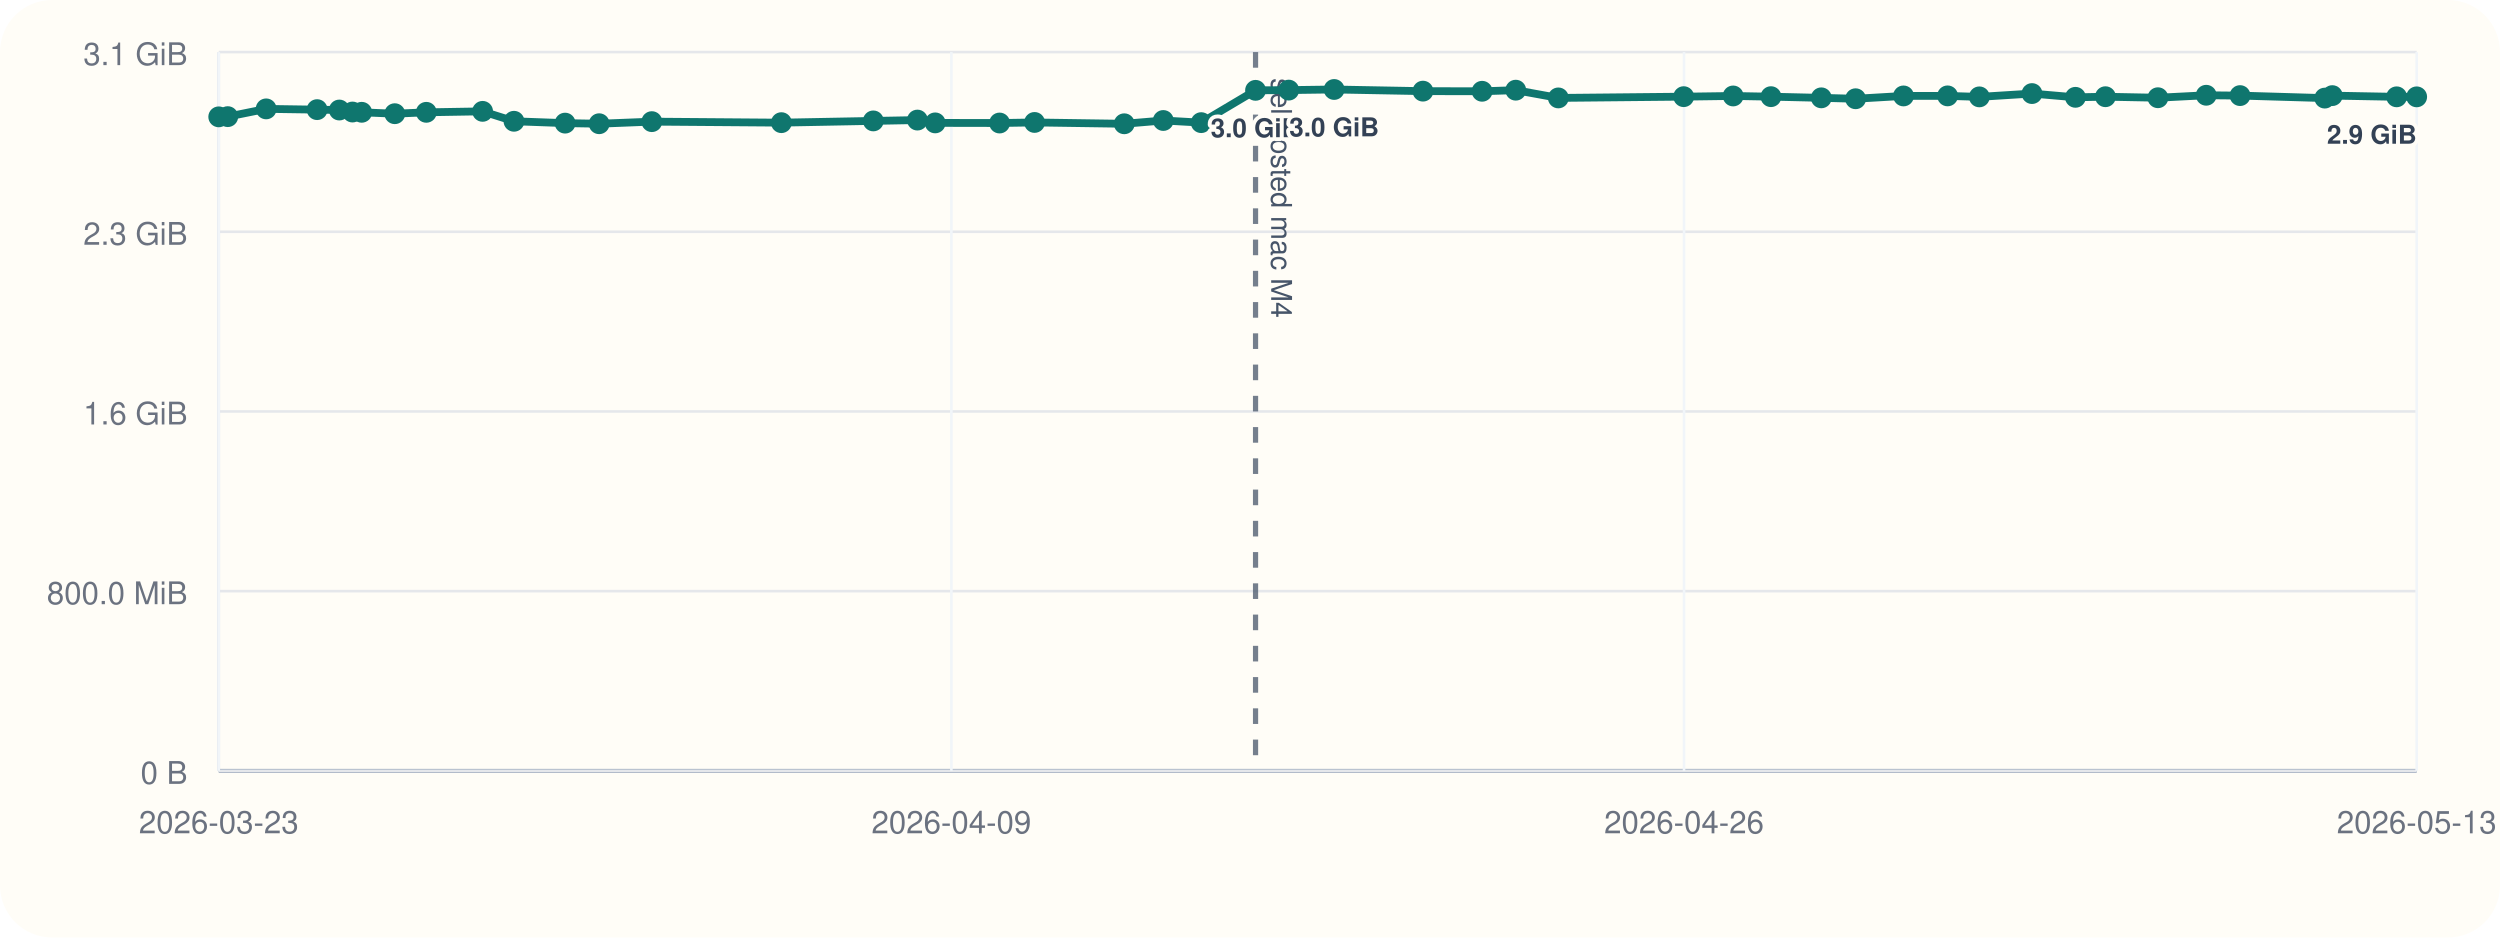
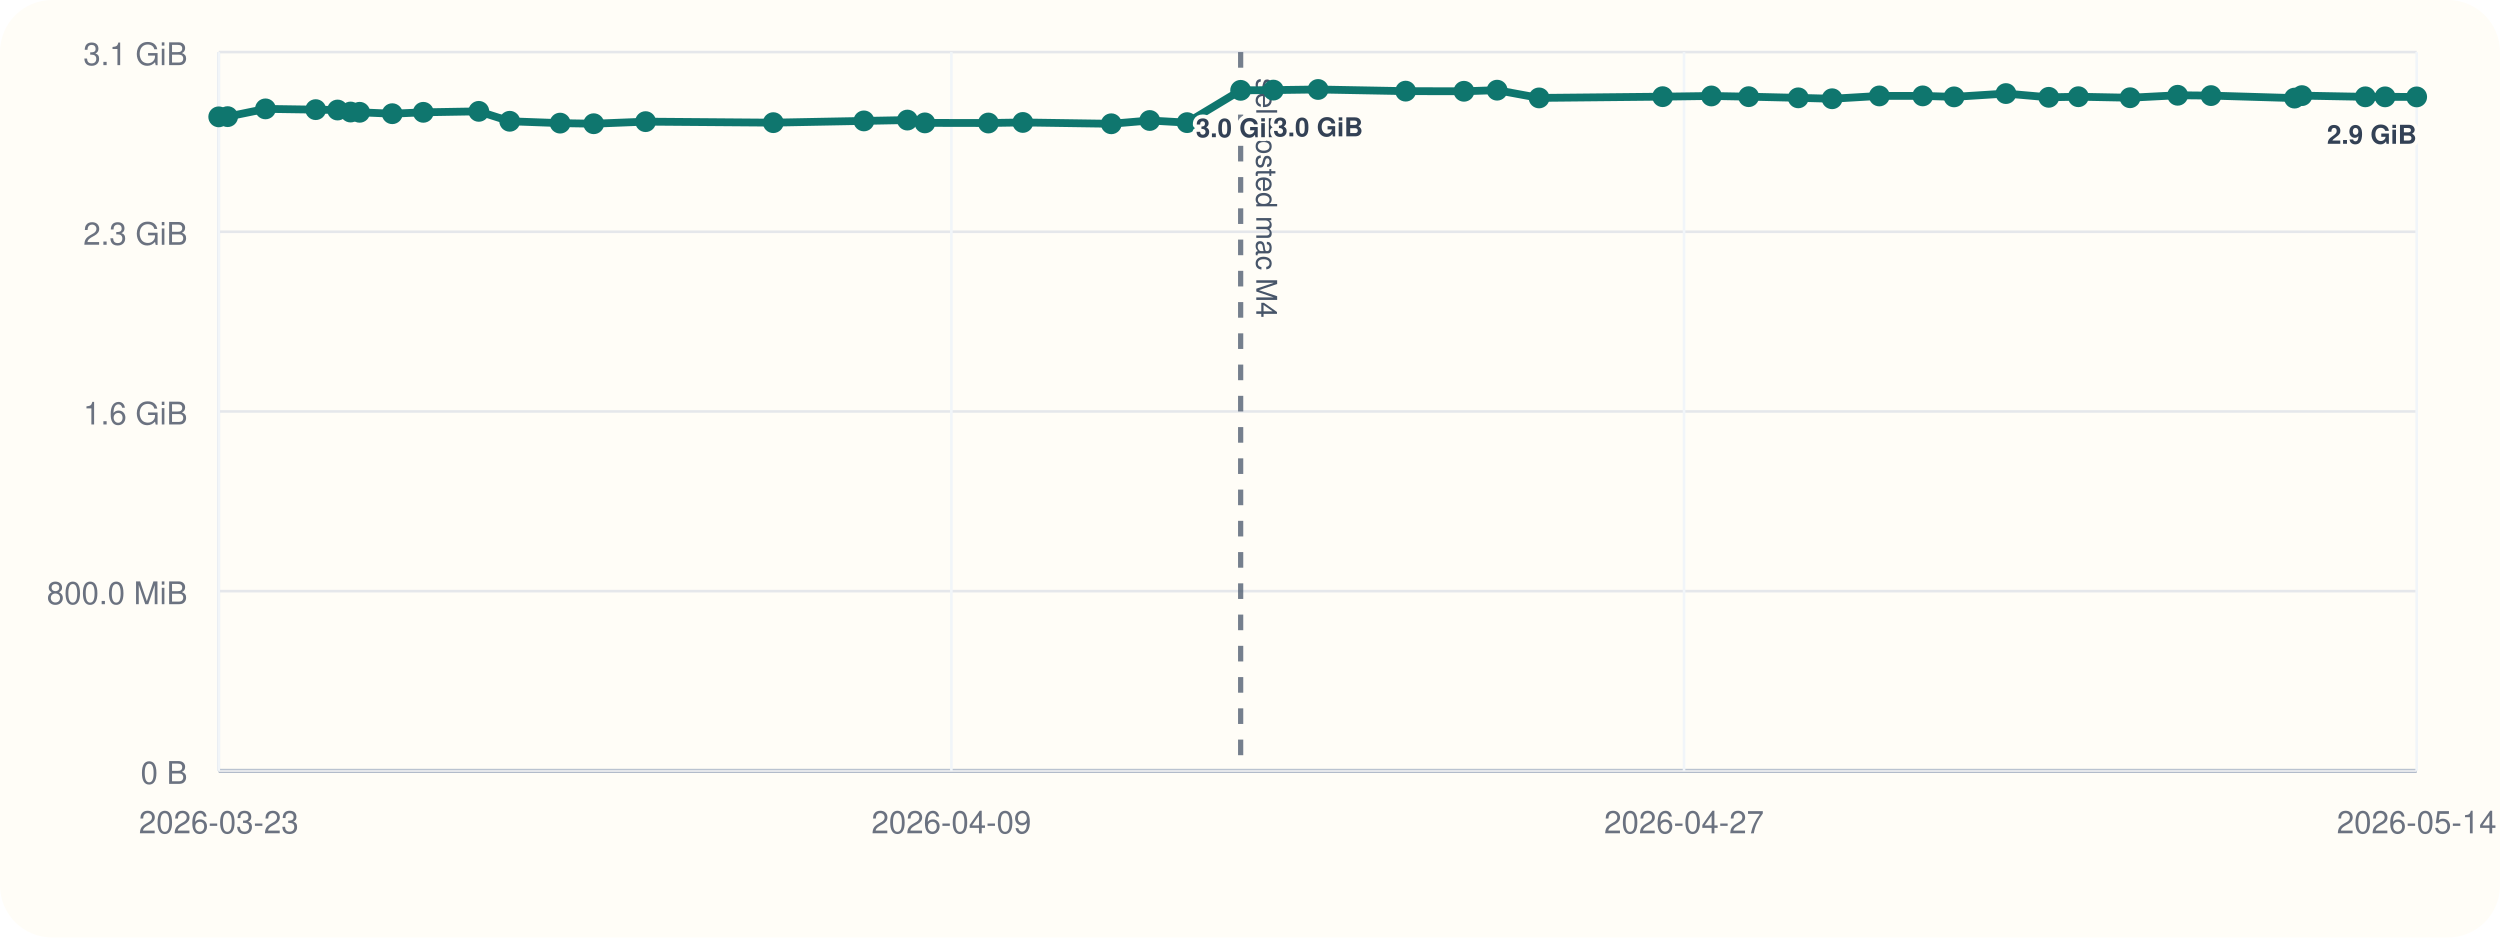
<svg xmlns="http://www.w3.org/2000/svg" viewBox="0 0 960 360">
  <rect width="960" height="360" rx="20" fill="#fffdf7" />
  <line x1="84" y1="296" x2="928" y2="296" stroke="#cbd5e1" stroke-width="1" />
  <line x1="84" y1="20" x2="84" y2="296" stroke="#cbd5e1" stroke-width="1" />
  <line x1="84" y1="296.00" x2="928" y2="296.00" stroke="#94a3b8" stroke-width="1.5" />
  <line x1="84" y1="296.00" x2="928" y2="296.00" stroke="#e5e7eb" stroke-width="1" />
  <text x="72" y="301.00" text-anchor="end" font-size="12" font-family="Helvetica, Arial, sans-serif" fill="#6b7280">0 B</text>
  <line x1="84" y1="227.00" x2="928" y2="227.00" stroke="#e5e7eb" stroke-width="1" />
  <text x="72" y="232.00" text-anchor="end" font-size="12" font-family="Helvetica, Arial, sans-serif" fill="#6b7280">800.0 MiB</text>
  <line x1="84" y1="158.00" x2="928" y2="158.00" stroke="#e5e7eb" stroke-width="1" />
  <text x="72" y="163.00" text-anchor="end" font-size="12" font-family="Helvetica, Arial, sans-serif" fill="#6b7280">1.6 GiB</text>
  <line x1="84" y1="89.00" x2="928" y2="89.00" stroke="#e5e7eb" stroke-width="1" />
  <text x="72" y="94.00" text-anchor="end" font-size="12" font-family="Helvetica, Arial, sans-serif" fill="#6b7280">2.3 GiB</text>
  <line x1="84" y1="20.00" x2="928" y2="20.00" stroke="#e5e7eb" stroke-width="1" />
  <text x="72" y="25.00" text-anchor="end" font-size="12" font-family="Helvetica, Arial, sans-serif" fill="#6b7280">3.1 GiB</text>
  <line x1="84.00" y1="20" x2="84.00" y2="296" stroke="#f1f5f9" stroke-width="1" />
  <text x="84.00" y="320" text-anchor="middle" font-size="12" font-family="Helvetica, Arial, sans-serif" fill="#6b7280">2026-03-23</text>
  <line x1="365.33" y1="20" x2="365.33" y2="296" stroke="#f1f5f9" stroke-width="1" />
  <text x="365.33" y="320" text-anchor="middle" font-size="12" font-family="Helvetica, Arial, sans-serif" fill="#6b7280">2026-04-09</text>
  <line x1="646.67" y1="20" x2="646.67" y2="296" stroke="#f1f5f9" stroke-width="1" />
-   <text x="646.67" y="320" text-anchor="middle" font-size="12" font-family="Helvetica, Arial, sans-serif" fill="#6b7280">2026-04-26</text>
+   <text x="646.67" y="320" text-anchor="middle" font-size="12" font-family="Helvetica, Arial, sans-serif" fill="#6b7280">2026-04-27</text>
  <line x1="928.00" y1="20" x2="928.00" y2="296" stroke="#f1f5f9" stroke-width="1" />
-   <text x="928.00" y="320" text-anchor="middle" font-size="12" font-family="Helvetica, Arial, sans-serif" fill="#6b7280">2026-05-13</text>
-   <line x1="482.13" y1="20" x2="482.13" y2="296" stroke="#475569" stroke-width="2" stroke-dasharray="6 6" opacity="0.75" />
-   <text x="488.13" y="30" transform="rotate(90 488.13 30)" font-size="11" font-family="Helvetica, Arial, sans-serif" fill="#475569">sel hosted mac M4</text>
-   <polyline fill="none" stroke="#0f766e" stroke-width="3" points="84.00,44.87 87.46,44.79 102.20,41.81 121.77,42.10 130.30,42.25 135.36,43.02 138.89,43.12 151.60,43.66 163.70,43.13 185.32,42.76 197.37,46.57 217.00,47.28 230.08,47.51 250.30,46.71 300.05,47.10 335.35,46.43 352.29,46.11 359.11,47.19 383.84,47.24 397.27,47.02 431.72,47.53 446.70,46.27 461.26,47.09 482.13,34.69 494.87,34.60 512.31,34.36 546.41,35.00 569.13,35.05 582.05,34.63 598.40,37.60 646.54,37.12 665.53,36.85 680.05,37.12 699.38,37.57 712.55,37.92 730.95,36.84 747.87,36.82 760.07,37.20 780.28,35.93 796.97,37.37 808.49,37.14 828.64,37.53 847.19,36.58 860.18,36.71 892.72,37.67 895.60,36.72 920.31,37.18 928.00,37.19" />
+   <text x="928.00" y="320" text-anchor="middle" font-size="12" font-family="Helvetica, Arial, sans-serif" fill="#6b7280">2026-05-14</text>
+   <line x1="476.41" y1="20" x2="476.41" y2="296" stroke="#475569" stroke-width="2" stroke-dasharray="6 6" opacity="0.75" />
+   <text x="482.41" y="30" transform="rotate(90 482.41 30)" font-size="11" font-family="Helvetica, Arial, sans-serif" fill="#475569">sel hosted mac M4</text>
+   <polyline fill="none" stroke="#0f766e" stroke-width="3" points="84.00,44.87 87.41,44.79 101.94,41.81 121.23,42.10 129.63,42.25 134.62,43.02 138.10,43.12 150.63,43.66 162.55,43.13 183.86,42.76 195.74,46.57 215.09,47.28 227.99,47.51 247.91,46.71 296.95,47.10 331.74,46.43 348.44,46.11 355.16,47.19 379.54,47.24 392.77,47.02 426.73,47.53 441.49,46.27 455.84,47.09 476.41,34.69 488.97,34.60 506.15,34.36 539.77,35.00 562.16,35.05 574.89,34.63 591.01,37.60 638.46,37.12 657.18,36.85 671.49,37.12 690.54,37.57 703.53,37.92 721.66,36.84 738.33,36.82 750.36,37.20 770.28,35.93 786.73,37.37 798.09,37.14 817.95,37.53 836.22,36.58 849.03,36.71 881.10,37.67 883.94,36.72 908.29,37.18 915.88,37.19 928.00,37.21" />
  <circle cx="84.00" cy="44.87" r="4" fill="#0f766e" />
-   <circle cx="87.46" cy="44.79" r="4" fill="#0f766e" />
-   <circle cx="102.20" cy="41.81" r="4" fill="#0f766e" />
-   <circle cx="121.77" cy="42.10" r="4" fill="#0f766e" />
-   <circle cx="130.30" cy="42.25" r="4" fill="#0f766e" />
-   <circle cx="135.36" cy="43.02" r="4" fill="#0f766e" />
-   <circle cx="138.89" cy="43.12" r="4" fill="#0f766e" />
-   <circle cx="151.60" cy="43.66" r="4" fill="#0f766e" />
-   <circle cx="163.70" cy="43.13" r="4" fill="#0f766e" />
-   <circle cx="185.32" cy="42.76" r="4" fill="#0f766e" />
-   <circle cx="197.37" cy="46.57" r="4" fill="#0f766e" />
-   <circle cx="217.00" cy="47.28" r="4" fill="#0f766e" />
-   <circle cx="230.08" cy="47.51" r="4" fill="#0f766e" />
-   <circle cx="250.30" cy="46.71" r="4" fill="#0f766e" />
-   <circle cx="300.05" cy="47.10" r="4" fill="#0f766e" />
-   <circle cx="335.35" cy="46.43" r="4" fill="#0f766e" />
-   <circle cx="352.29" cy="46.11" r="4" fill="#0f766e" />
-   <circle cx="359.11" cy="47.19" r="4" fill="#0f766e" />
-   <circle cx="383.84" cy="47.24" r="4" fill="#0f766e" />
-   <circle cx="397.27" cy="47.02" r="4" fill="#0f766e" />
-   <circle cx="431.72" cy="47.53" r="4" fill="#0f766e" />
-   <circle cx="446.70" cy="46.27" r="4" fill="#0f766e" />
-   <circle cx="461.26" cy="47.09" r="4" fill="#0f766e" />
-   <circle cx="482.13" cy="34.69" r="4" fill="#0f766e" />
-   <text x="482.13" y="52.69" text-anchor="middle" font-size="10" font-family="Helvetica, Arial, sans-serif" font-weight="600" paint-order="stroke" stroke="#fffdf7" stroke-width="3" stroke-linejoin="round" fill="#334155">3.0 GiB</text>
-   <circle cx="494.87" cy="34.60" r="4" fill="#0f766e" />
-   <circle cx="512.31" cy="34.36" r="4" fill="#0f766e" />
-   <text x="512.31" y="52.36" text-anchor="middle" font-size="10" font-family="Helvetica, Arial, sans-serif" font-weight="600" paint-order="stroke" stroke="#fffdf7" stroke-width="3" stroke-linejoin="round" fill="#334155">3.0 GiB</text>
-   <circle cx="546.41" cy="35.00" r="4" fill="#0f766e" />
-   <circle cx="569.13" cy="35.05" r="4" fill="#0f766e" />
-   <circle cx="582.05" cy="34.63" r="4" fill="#0f766e" />
-   <circle cx="598.40" cy="37.60" r="4" fill="#0f766e" />
-   <circle cx="646.54" cy="37.12" r="4" fill="#0f766e" />
-   <circle cx="665.53" cy="36.85" r="4" fill="#0f766e" />
-   <circle cx="680.05" cy="37.12" r="4" fill="#0f766e" />
-   <circle cx="699.38" cy="37.57" r="4" fill="#0f766e" />
-   <circle cx="712.55" cy="37.92" r="4" fill="#0f766e" />
-   <circle cx="730.95" cy="36.84" r="4" fill="#0f766e" />
-   <circle cx="747.87" cy="36.82" r="4" fill="#0f766e" />
-   <circle cx="760.07" cy="37.20" r="4" fill="#0f766e" />
-   <circle cx="780.28" cy="35.93" r="4" fill="#0f766e" />
-   <circle cx="796.97" cy="37.37" r="4" fill="#0f766e" />
-   <circle cx="808.49" cy="37.14" r="4" fill="#0f766e" />
-   <circle cx="828.64" cy="37.53" r="4" fill="#0f766e" />
-   <circle cx="847.19" cy="36.58" r="4" fill="#0f766e" />
-   <circle cx="860.18" cy="36.71" r="4" fill="#0f766e" />
-   <circle cx="892.72" cy="37.67" r="4" fill="#0f766e" />
-   <circle cx="895.60" cy="36.72" r="4" fill="#0f766e" />
-   <circle cx="920.31" cy="37.18" r="4" fill="#0f766e" />
-   <circle cx="928.00" cy="37.19" r="4" fill="#0f766e" />
-   <text x="928.00" y="55.19" text-anchor="end" font-size="10" font-family="Helvetica, Arial, sans-serif" font-weight="600" paint-order="stroke" stroke="#fffdf7" stroke-width="3" stroke-linejoin="round" fill="#334155">2.9 GiB</text>
+   <circle cx="87.41" cy="44.79" r="4" fill="#0f766e" />
+   <circle cx="101.94" cy="41.81" r="4" fill="#0f766e" />
+   <circle cx="121.23" cy="42.10" r="4" fill="#0f766e" />
+   <circle cx="129.63" cy="42.25" r="4" fill="#0f766e" />
+   <circle cx="134.62" cy="43.02" r="4" fill="#0f766e" />
+   <circle cx="138.10" cy="43.12" r="4" fill="#0f766e" />
+   <circle cx="150.63" cy="43.66" r="4" fill="#0f766e" />
+   <circle cx="162.55" cy="43.13" r="4" fill="#0f766e" />
+   <circle cx="183.86" cy="42.76" r="4" fill="#0f766e" />
+   <circle cx="195.74" cy="46.57" r="4" fill="#0f766e" />
+   <circle cx="215.09" cy="47.28" r="4" fill="#0f766e" />
+   <circle cx="227.99" cy="47.51" r="4" fill="#0f766e" />
+   <circle cx="247.91" cy="46.71" r="4" fill="#0f766e" />
+   <circle cx="296.95" cy="47.10" r="4" fill="#0f766e" />
+   <circle cx="331.74" cy="46.43" r="4" fill="#0f766e" />
+   <circle cx="348.44" cy="46.11" r="4" fill="#0f766e" />
+   <circle cx="355.16" cy="47.19" r="4" fill="#0f766e" />
+   <circle cx="379.54" cy="47.24" r="4" fill="#0f766e" />
+   <circle cx="392.77" cy="47.02" r="4" fill="#0f766e" />
+   <circle cx="426.73" cy="47.53" r="4" fill="#0f766e" />
+   <circle cx="441.49" cy="46.27" r="4" fill="#0f766e" />
+   <circle cx="455.84" cy="47.09" r="4" fill="#0f766e" />
+   <circle cx="476.41" cy="34.69" r="4" fill="#0f766e" />
+   <text x="476.41" y="52.69" text-anchor="middle" font-size="10" font-family="Helvetica, Arial, sans-serif" font-weight="600" paint-order="stroke" stroke="#fffdf7" stroke-width="3" stroke-linejoin="round" fill="#334155">3.0 GiB</text>
+   <circle cx="488.97" cy="34.60" r="4" fill="#0f766e" />
+   <circle cx="506.15" cy="34.36" r="4" fill="#0f766e" />
+   <text x="506.15" y="52.36" text-anchor="middle" font-size="10" font-family="Helvetica, Arial, sans-serif" font-weight="600" paint-order="stroke" stroke="#fffdf7" stroke-width="3" stroke-linejoin="round" fill="#334155">3.0 GiB</text>
+   <circle cx="539.77" cy="35.00" r="4" fill="#0f766e" />
+   <circle cx="562.16" cy="35.05" r="4" fill="#0f766e" />
+   <circle cx="574.89" cy="34.63" r="4" fill="#0f766e" />
+   <circle cx="591.01" cy="37.60" r="4" fill="#0f766e" />
+   <circle cx="638.46" cy="37.12" r="4" fill="#0f766e" />
+   <circle cx="657.18" cy="36.85" r="4" fill="#0f766e" />
+   <circle cx="671.49" cy="37.12" r="4" fill="#0f766e" />
+   <circle cx="690.54" cy="37.57" r="4" fill="#0f766e" />
+   <circle cx="703.53" cy="37.92" r="4" fill="#0f766e" />
+   <circle cx="721.66" cy="36.84" r="4" fill="#0f766e" />
+   <circle cx="738.33" cy="36.82" r="4" fill="#0f766e" />
+   <circle cx="750.36" cy="37.20" r="4" fill="#0f766e" />
+   <circle cx="770.28" cy="35.93" r="4" fill="#0f766e" />
+   <circle cx="786.73" cy="37.37" r="4" fill="#0f766e" />
+   <circle cx="798.09" cy="37.14" r="4" fill="#0f766e" />
+   <circle cx="817.95" cy="37.53" r="4" fill="#0f766e" />
+   <circle cx="836.22" cy="36.58" r="4" fill="#0f766e" />
+   <circle cx="849.03" cy="36.71" r="4" fill="#0f766e" />
+   <circle cx="881.10" cy="37.67" r="4" fill="#0f766e" />
+   <circle cx="883.94" cy="36.72" r="4" fill="#0f766e" />
+   <circle cx="908.29" cy="37.18" r="4" fill="#0f766e" />
+   <circle cx="915.88" cy="37.19" r="4" fill="#0f766e" />
+   <circle cx="928.00" cy="37.21" r="4" fill="#0f766e" />
+   <text x="928.00" y="55.21" text-anchor="end" font-size="10" font-family="Helvetica, Arial, sans-serif" font-weight="600" paint-order="stroke" stroke="#fffdf7" stroke-width="3" stroke-linejoin="round" fill="#334155">2.9 GiB</text>
</svg>
